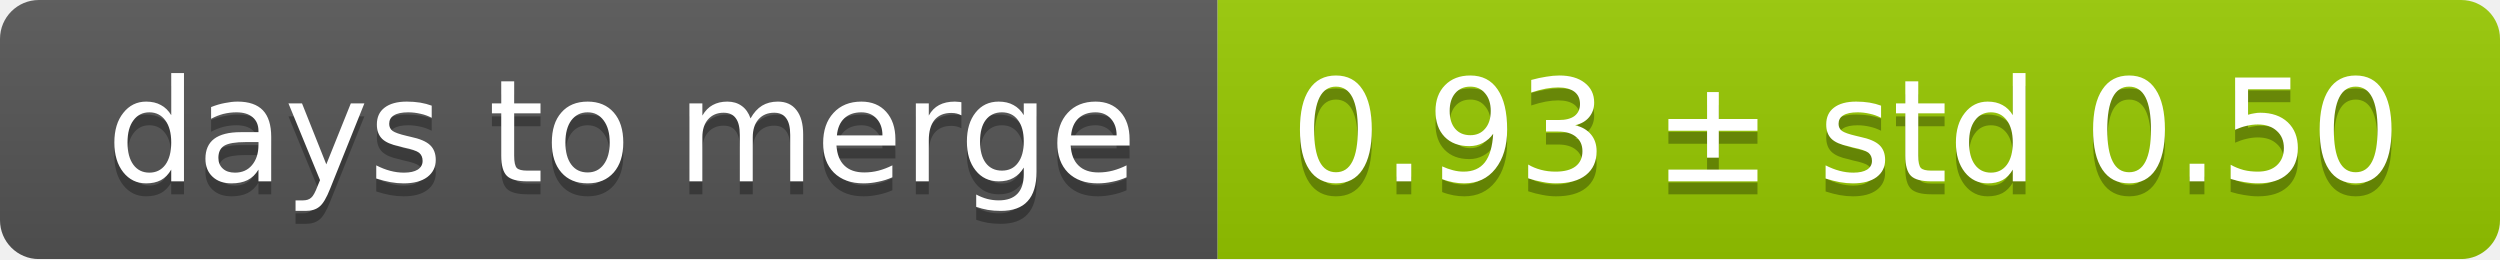
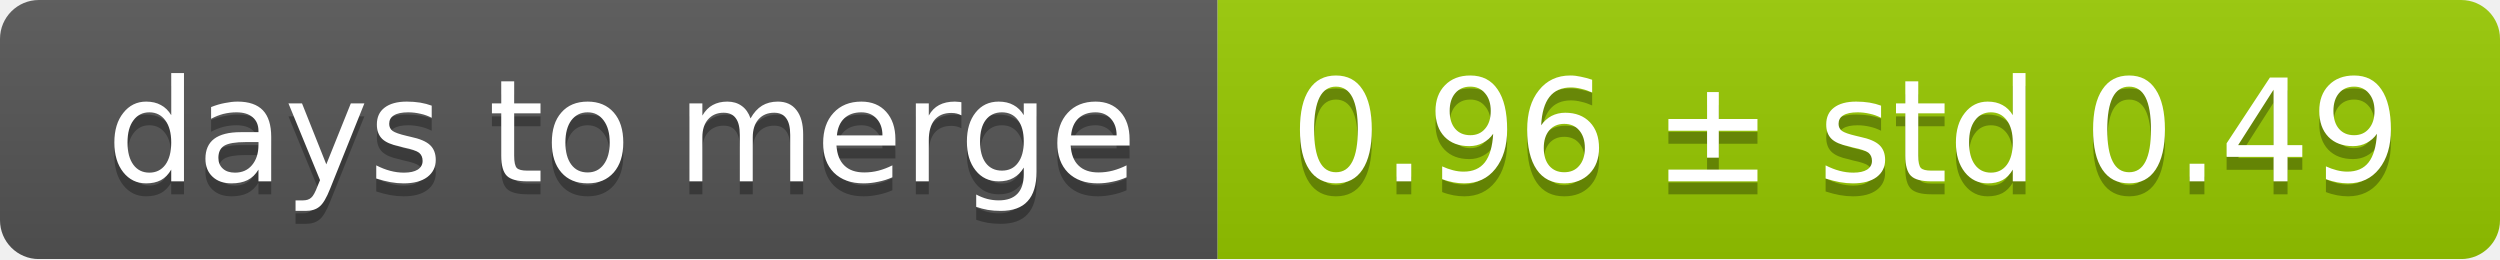
<svg xmlns="http://www.w3.org/2000/svg" width="193" height="20">
  <linearGradient id="smooth" x2="0" y2="100%">
    <stop offset="0" stop-color="#bbb" stop-opacity=".1" />
    <stop offset="1" stop-opacity=".1" />
  </linearGradient>
  <mask id="round">
    <rect width="193" height="20" rx="3" fill="#fff" />
  </mask>
  <g mask="url(#round)">
    <rect width="94" height="20" fill="#555" />
    <rect x="94" width="99" height="20" fill="#97ca00" />
    <rect width="193" height="20" fill="url(#smooth)" />
  </g>
  <g fill="#fff" text-anchor="middle" font-family="DejaVu Sans,Verdana,Geneva,sans-serif" font-size="11">
    <text x="48" y="15" fill="#010101" fill-opacity=".3">days to merge</text>
    <text x="48" y="14">days to merge</text>
-     <text x="142.5" y="15" fill="#010101" fill-opacity=".3">0.93 ± std 0.50</text>
-     <text x="142.5" y="14">0.93 ± std 0.50</text>
+     <text x="142.5" y="15" fill="#010101" fill-opacity=".3">0.96 ± std 0.49</text>
+     <text x="142.5" y="14">0.96 ± std 0.49</text>
  </g>
</svg>
